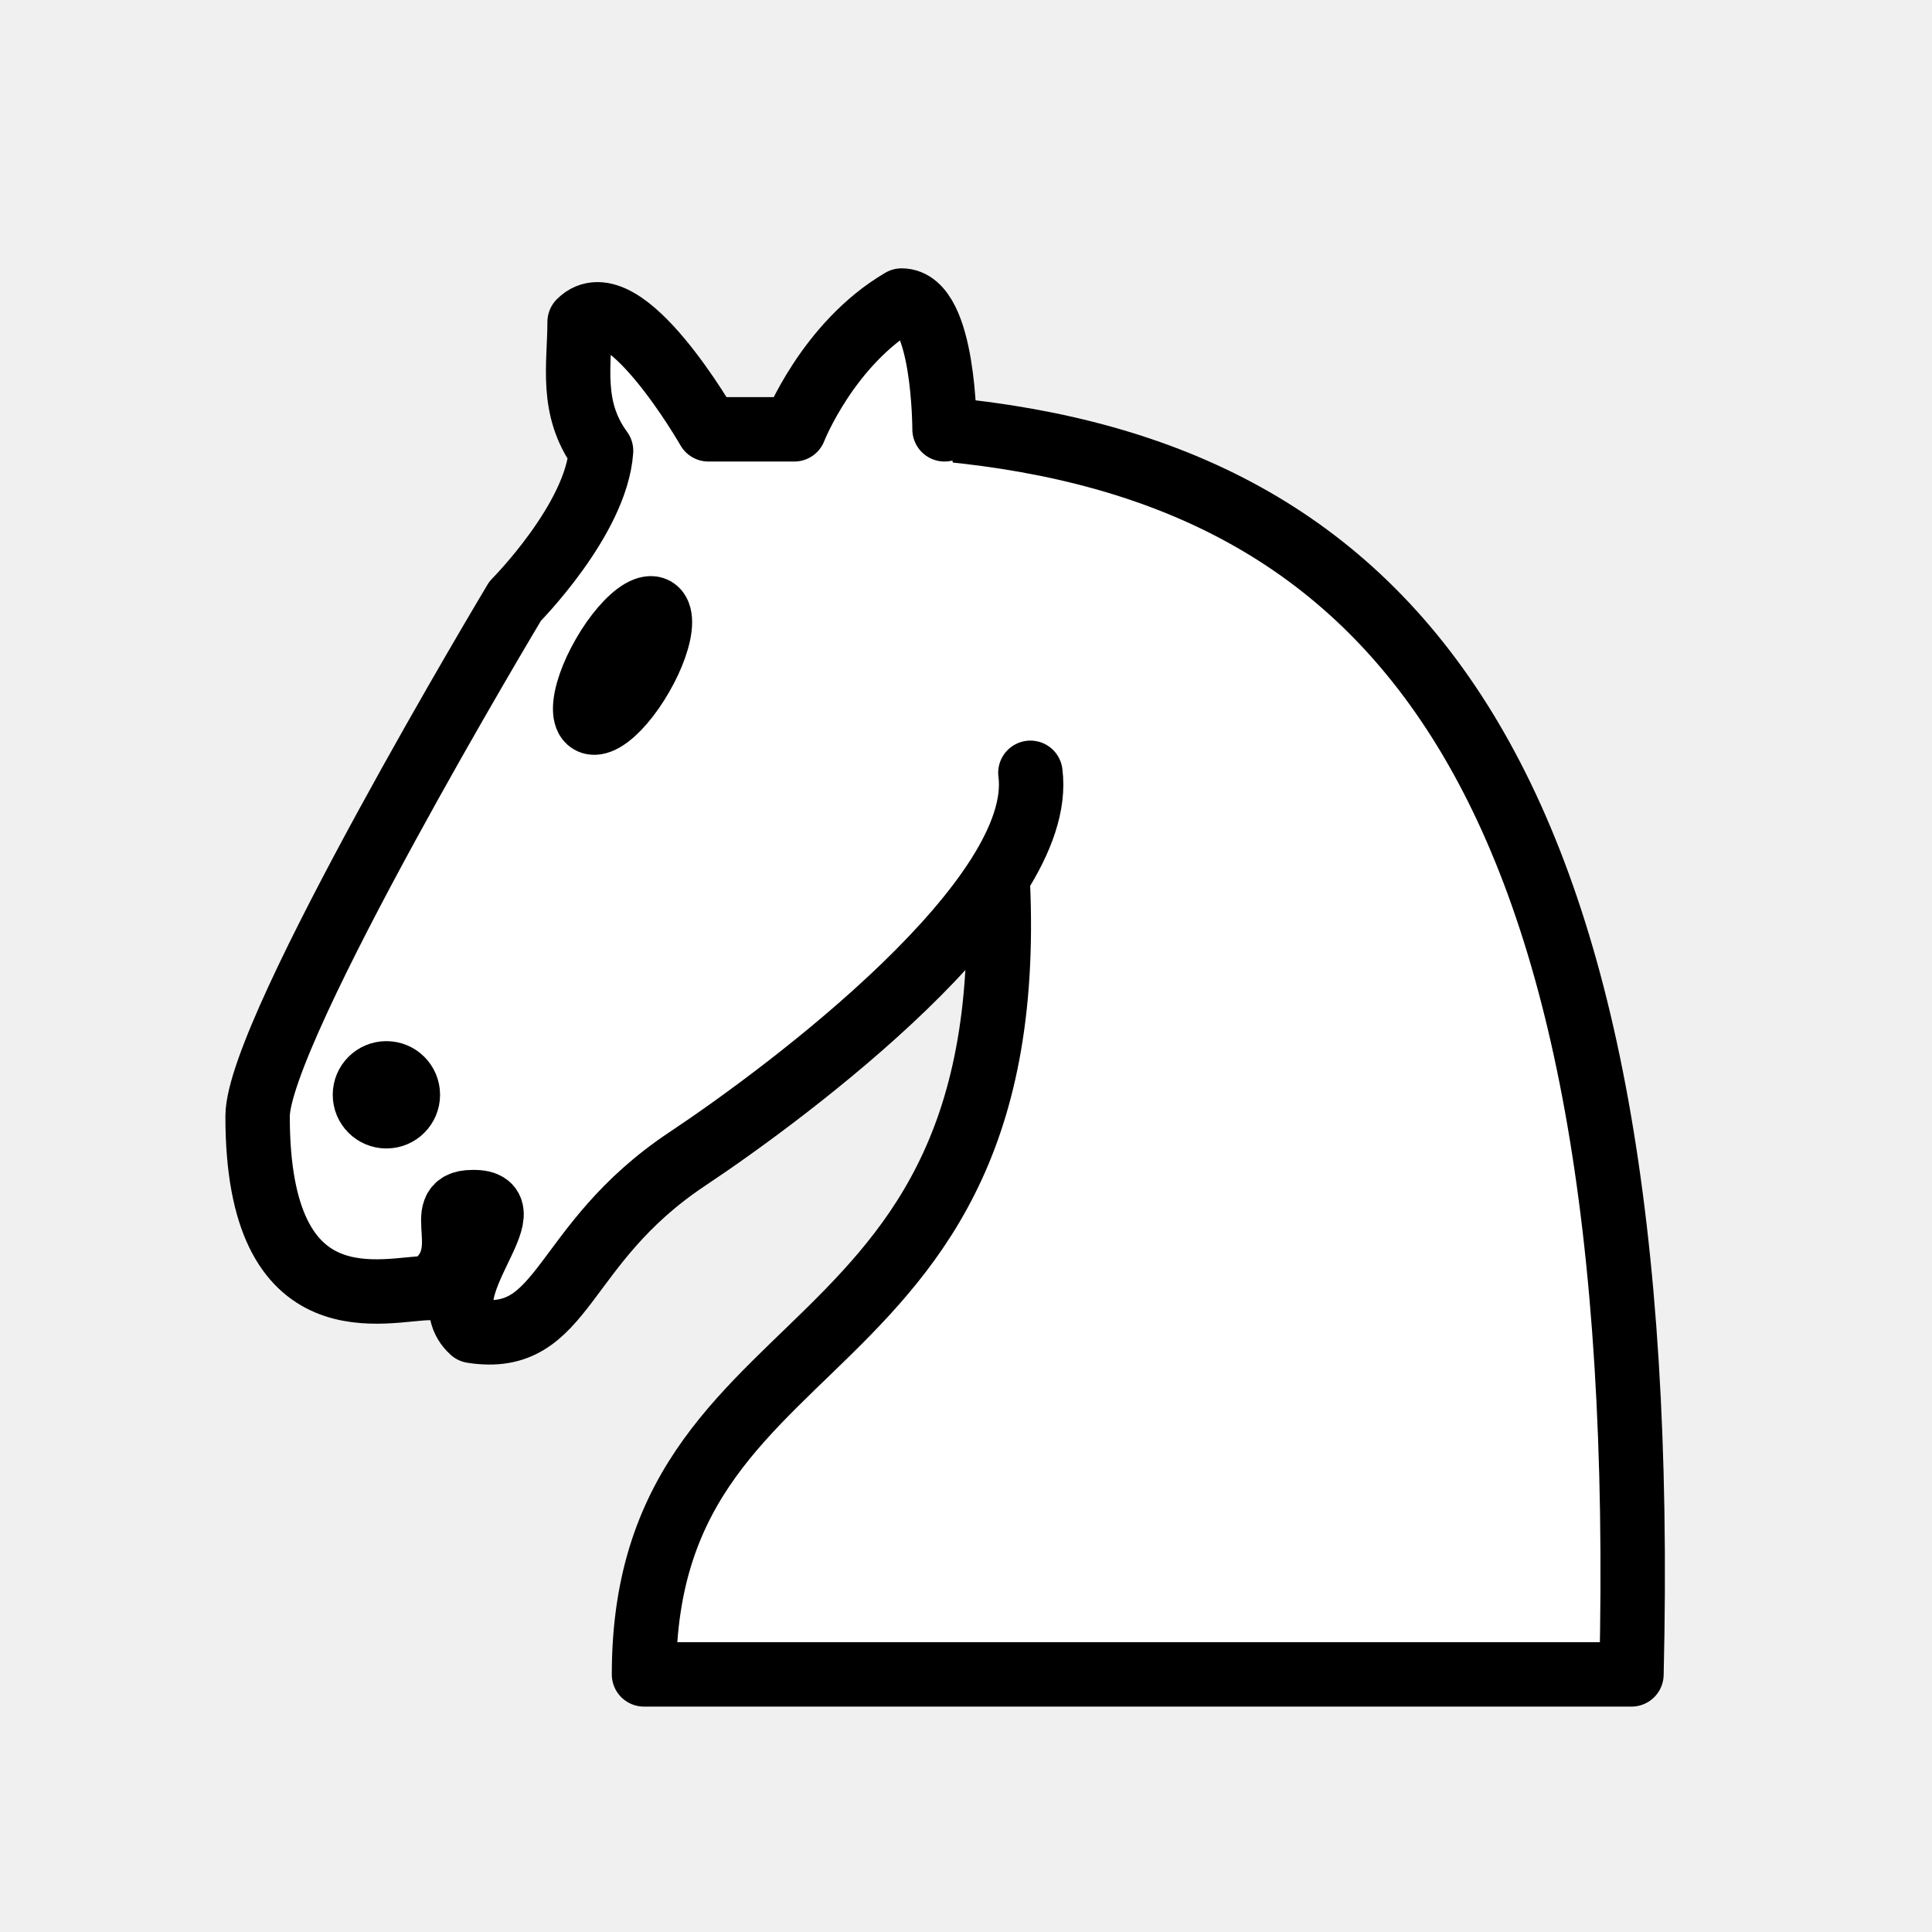
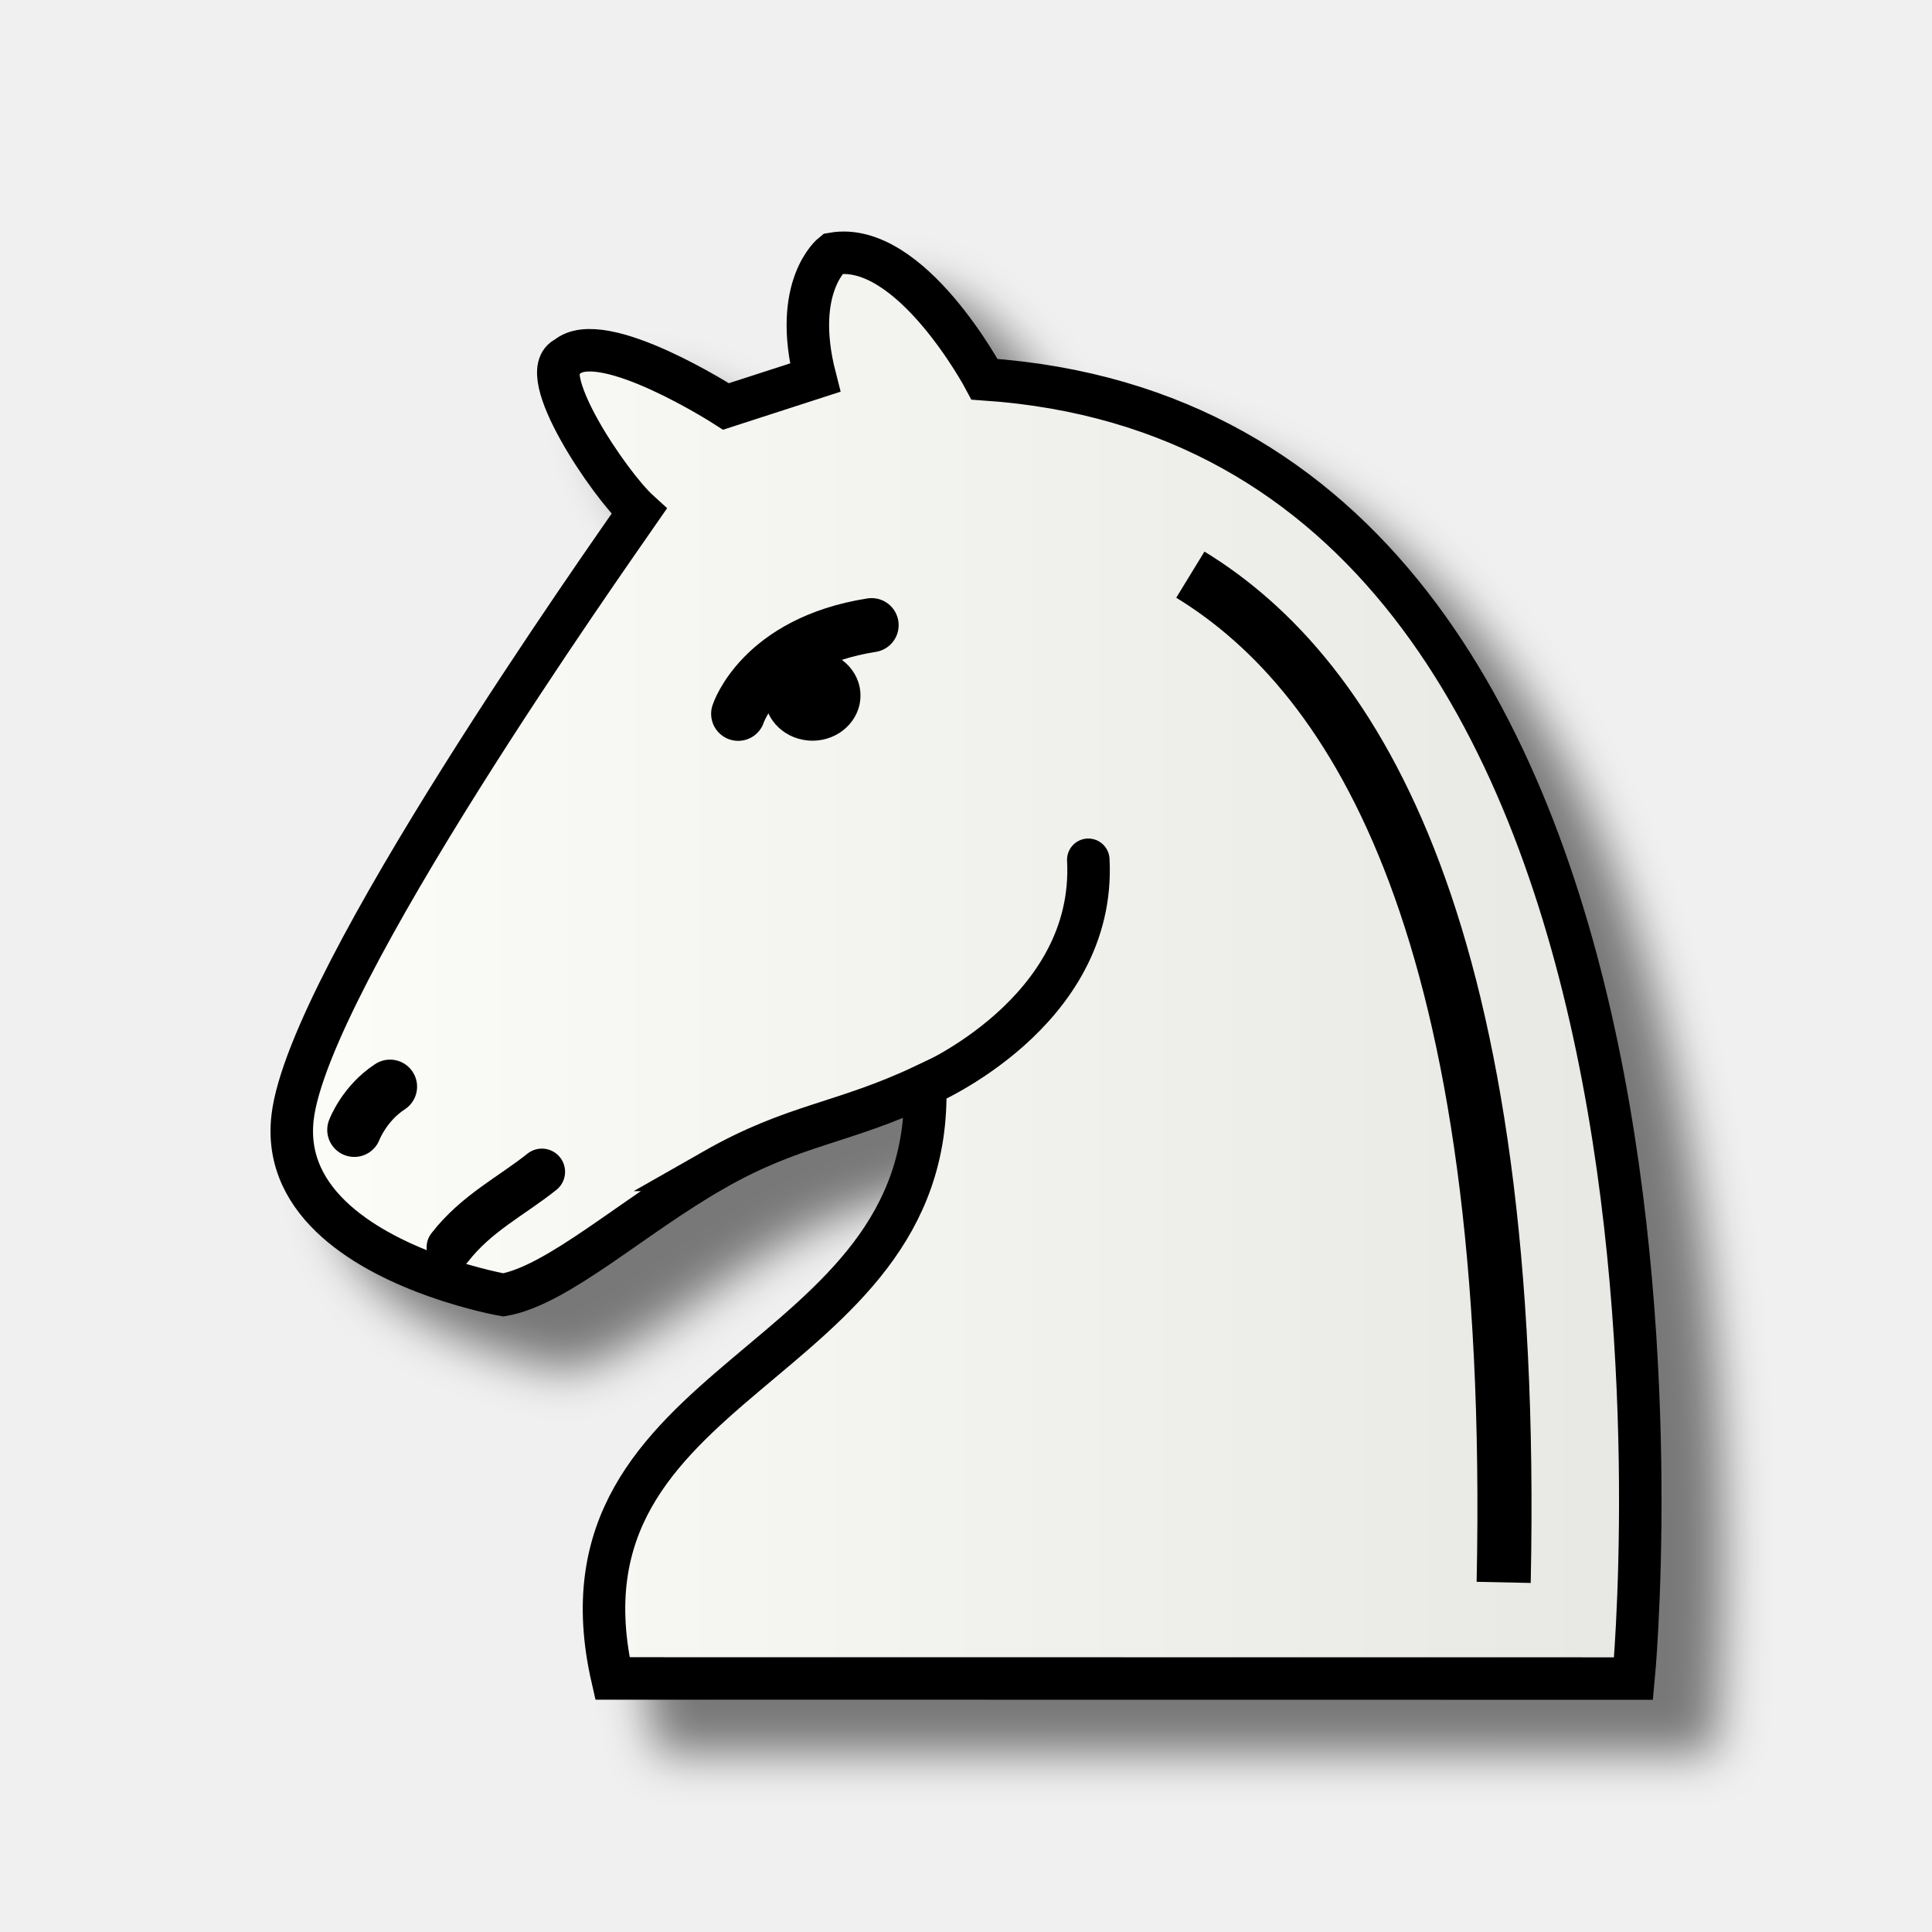
- <svg xmlns="http://www.w3.org/2000/svg" width="45" height="45">
-   <g fill="none" fill-rule="evenodd" stroke="#000" stroke-width="1.5" stroke-linecap="round" stroke-linejoin="round">
-     <path d="M22 10c10.5 1 16.5 8 16 29H15c0-9 10-6.5 8-21" fill="#fff" />
-     <path d="M24 18c.38 2.91-5.55 7.37-8 9-3 2-2.82 4.34-5 4-1.042-.94 1.41-3.04 0-3-1 0 .19 1.23-1 2-1 0-4.003 1-4-4 0-2 6-12 6-12s1.89-1.9 2-3.5c-.73-.994-.5-2-.5-3 1-1 3 2.5 3 2.5h2s.78-1.992 2.5-3c1 0 1 3 1 3" fill="#fff" />
-     <path d="M9.5 25.5a.5.5 0 1 1-1 0 .5.5 0 1 1 1 0zm5.433-9.75a.5 1.5 30 1 1-.866-.5.5 1.5 30 1 1 .866.5z" fill="#000" />
+ <svg xmlns="http://www.w3.org/2000/svg" width="50mm" height="50mm" clip-rule="evenodd" fill-rule="evenodd" image-rendering="optimizeQuality" shape-rendering="geometricPrecision" text-rendering="geometricPrecision" version="1.1" viewBox="0 0 50 50">
+   <defs>
+     <linearGradient id="linearGradient5283" x1="-455.39" x2="-419.41" y1="-338.23" y2="-338.23" gradientUnits="userSpaceOnUse">
+       <stop stop-color="#fcfcf8" offset="0" />
+       <stop stop-color="#e7e7e3" offset="1" />
+     </linearGradient>
+     <filter id="filter883" color-interpolation-filters="sRGB">
+       <feFlood flood-color="rgb(0,0,0)" flood-opacity=".498" result="flood" />
+       <feComposite in="flood" in2="SourceGraphic" operator="in" result="composite1" />
+       <feGaussianBlur in="composite1" result="blur" stdDeviation="0.6" />
+       <feOffset dx="1.6" dy="1.4" result="offset" />
+       <feComposite in="SourceGraphic" in2="offset" result="composite2" />
+     </filter>
+   </defs>
+   <path transform="matrix(1.0008 0 0 1.0001 462.75 363.26)" d="m-443.92-332.95c2.101-1.198 3.322-1.183 5.463-2.199 0.224 7.424-9.901 7.456-8.086 15.359l26.405 3e-3s3.095-32.271-16.782-33.622c0 0-1.914-3.605-3.925-3.249 0 0-1.065 0.837-0.457 3.206l-2.304 0.746s-3.214-2.071-4.124-1.27c-0.858 0.369 1.098 3.28 1.876 3.986-0.789 1.142-8.542 12.108-8.96 15.68-0.266 2.277 2.021 3.518 3.716 4.119 0.964 0.342 1.736 0.476 1.736 0.476 1.424-0.256 3.342-2.037 5.443-3.235z" clip-rule="evenodd" fill="url(#linearGradient5283)" fill-rule="evenodd" filter="url(#filter883)" image-rendering="optimizeQuality" shape-rendering="geometricPrecision" stroke="#000" stroke-width="1.099" />
+   <path d="m23.941 28.086s4.433-1.867 4.224-5.835" fill="none" stroke="#000" stroke-linecap="round" stroke-width="1.1" />
+   <g>
+     <path d="m19.104 18.473s0.594-1.846 3.453-2.294" stroke="#000" stroke-linecap="round" stroke-width="1.4" />
+     <ellipse cx="21.027" cy="18.001" rx="1.242" ry="1.168" style="paint-order:markers fill stroke" />
+     <path d="m9.169 29.241s0.255-0.682 0.925-1.118" fill="#fff" stroke="#000" stroke-linecap="round" stroke-width="1.4" />
+     <path d="m11.64 32.283c0.691-0.887 1.583-1.319 2.384-1.957" fill="#fff" stroke="#000" stroke-linecap="round" stroke-width="1.2" />
  </g>
+   <path d="m30.806 14.872c4.305 2.633 8.46 9.251 8.109 26.08" fill="none" stroke="#000" stroke-linejoin="round" stroke-width="1.4" />
</svg>
